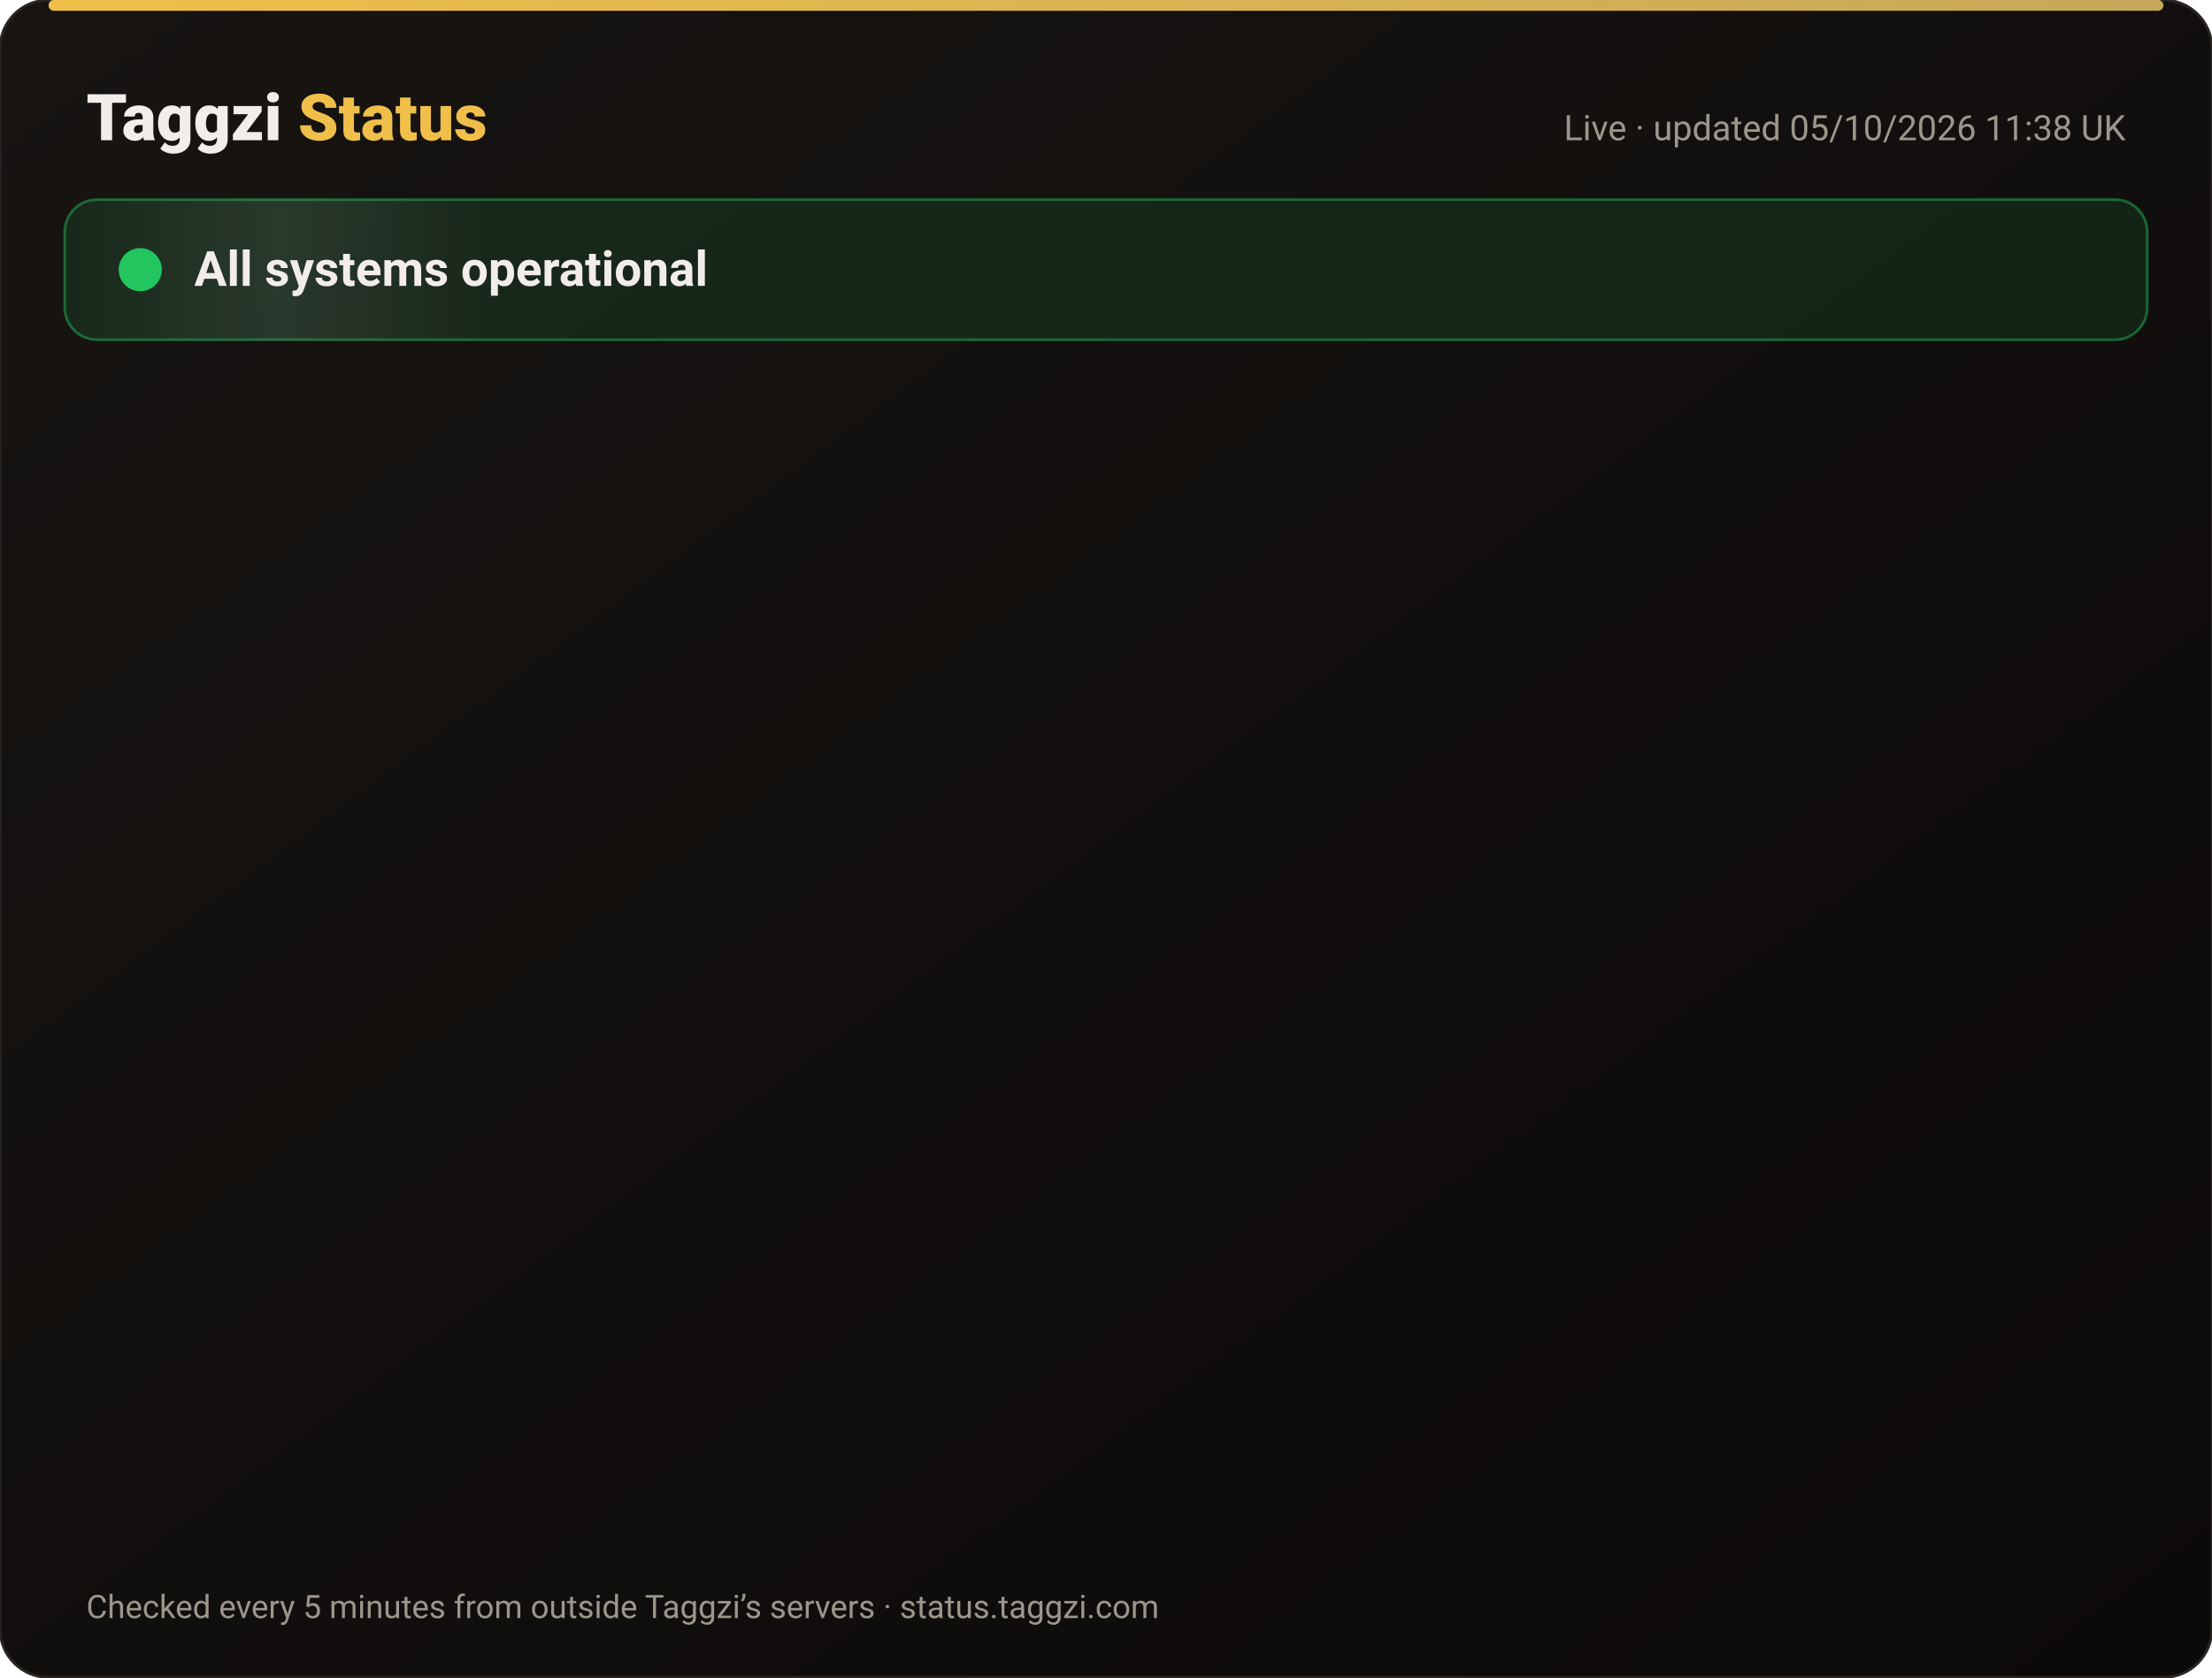
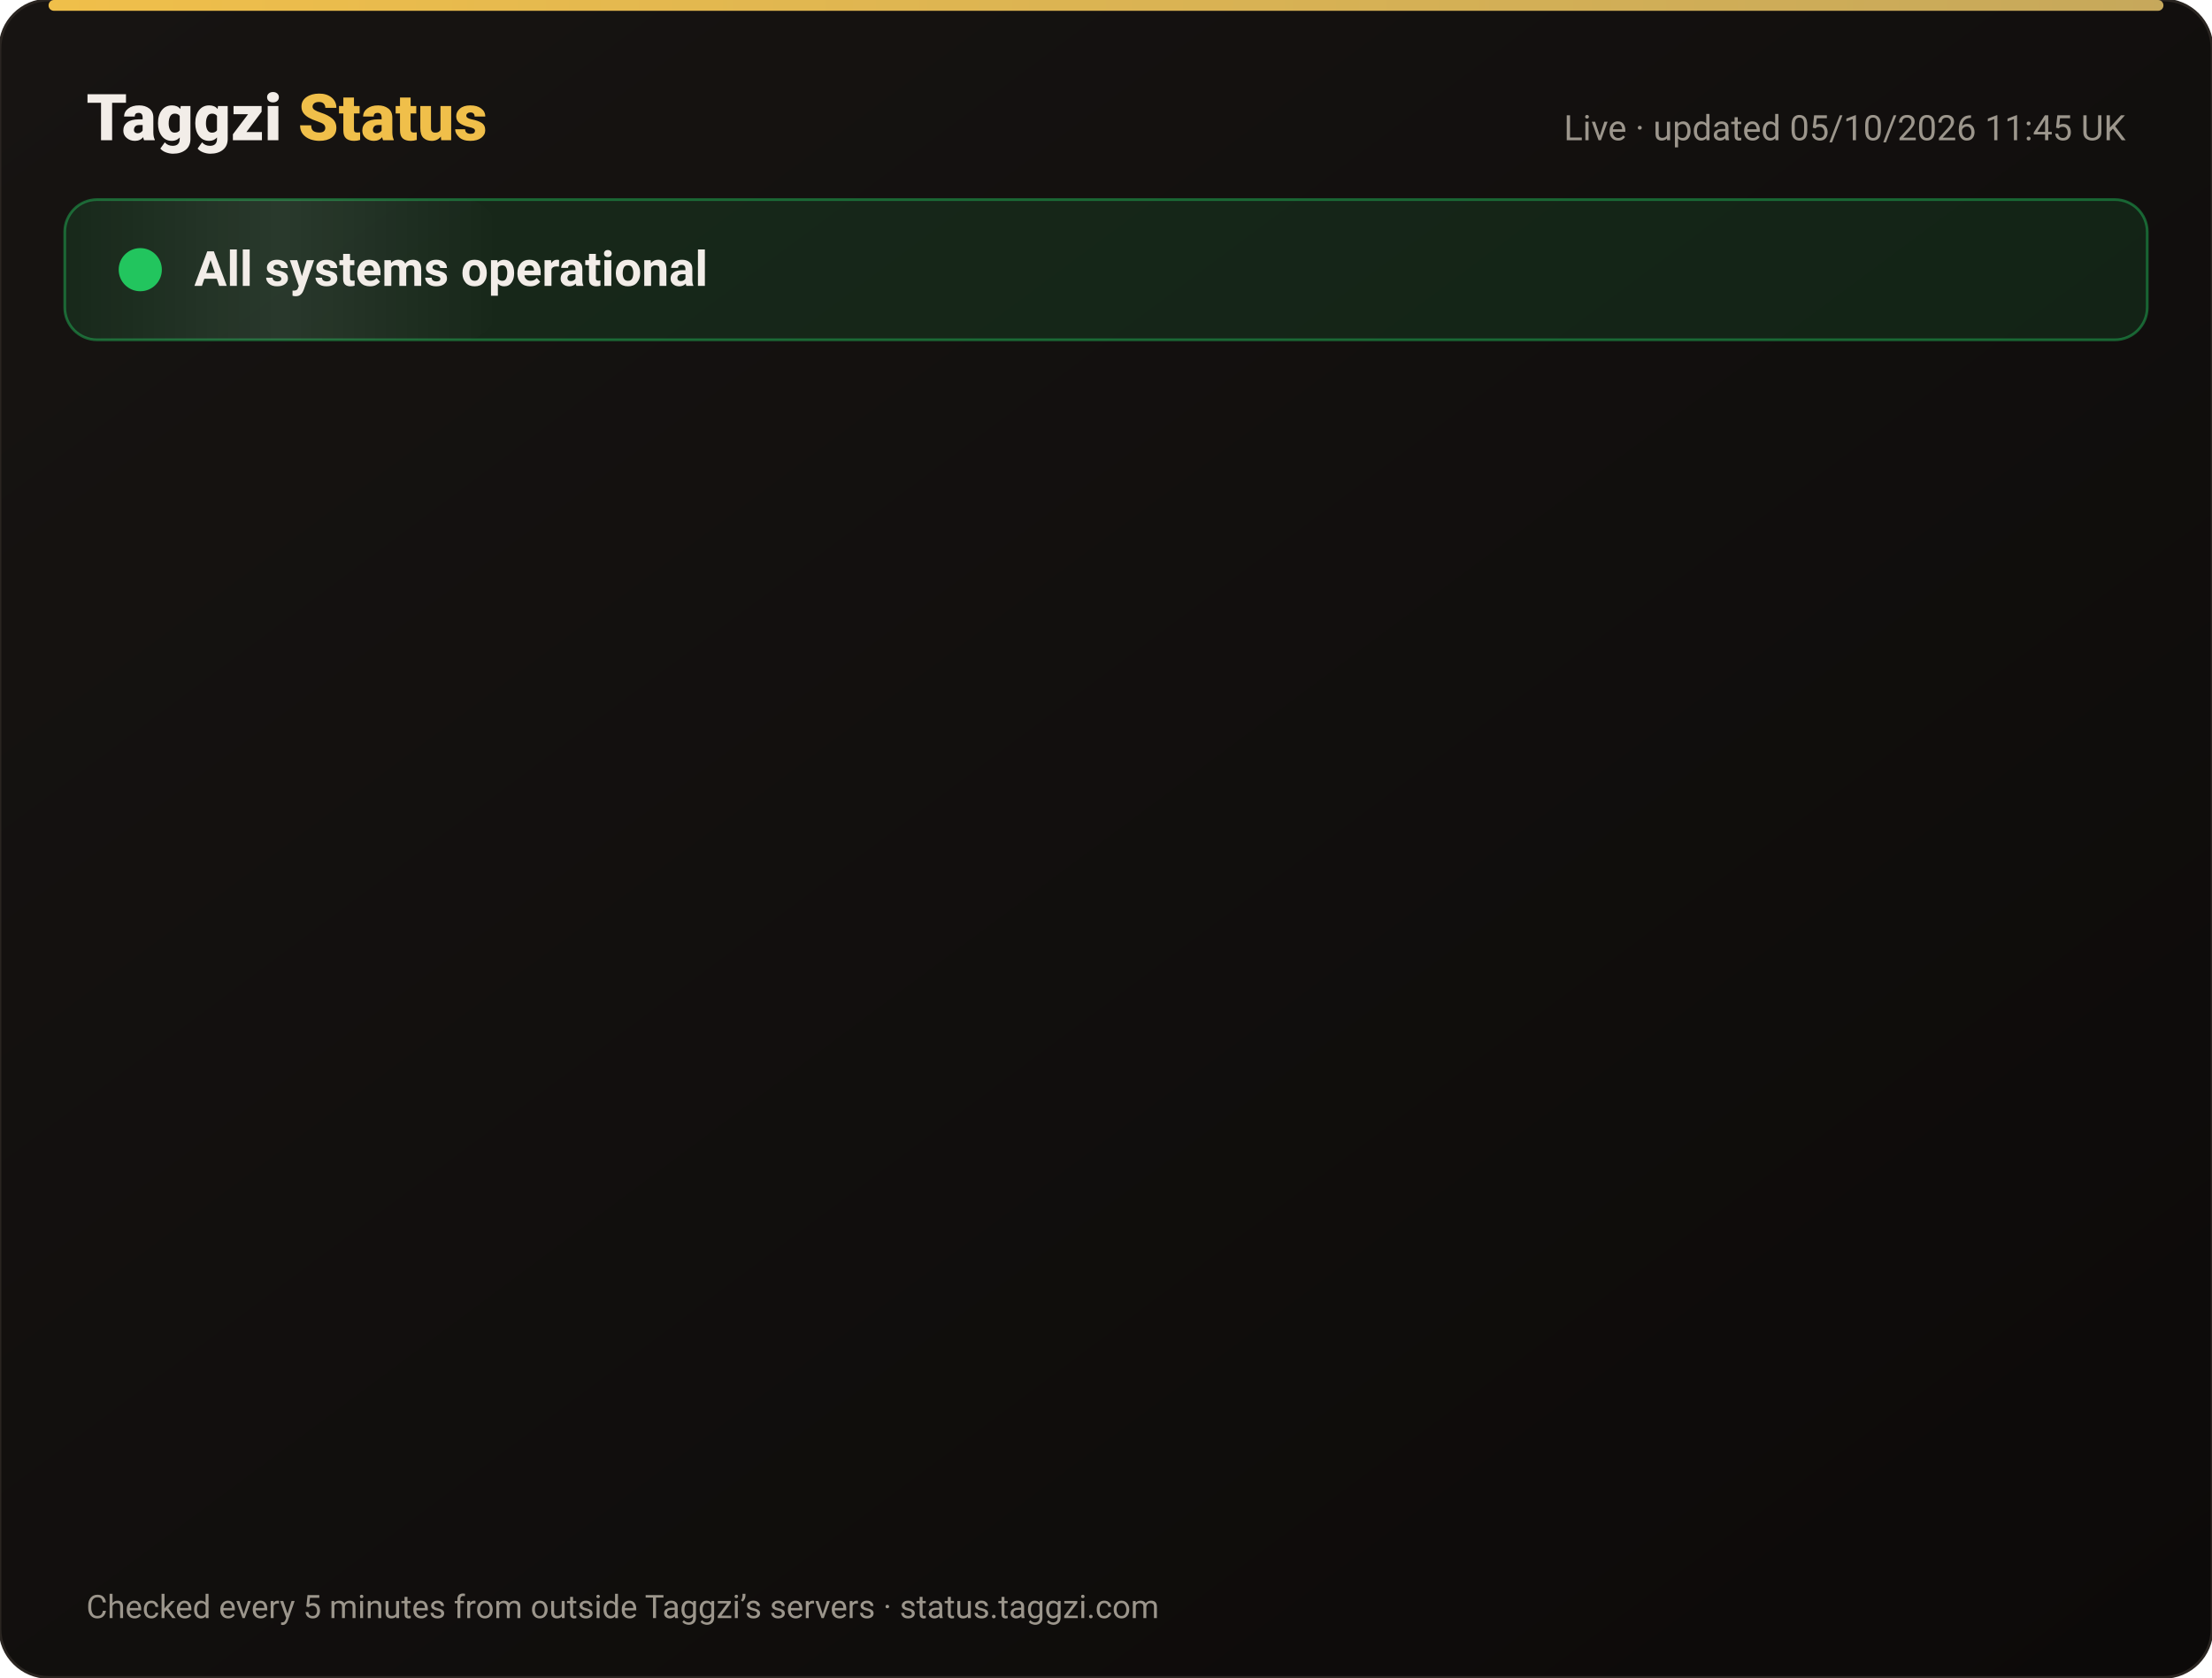
<svg xmlns="http://www.w3.org/2000/svg" width="820" height="622" viewBox="0 0 820 622" font-family="-apple-system,Segoe UI,Roboto,Helvetica,Arial,sans-serif">
  <defs>
    <linearGradient id="bg" x1="0" y1="0" x2="1" y2="1">
      <stop offset="0" stop-color="#171412" />
      <stop offset="1" stop-color="#0C0A09" />
    </linearGradient>
    <linearGradient id="gold" x1="0" x2="1">
      <stop offset="0" stop-color="#F0BF4A" />
      <stop offset="1" stop-color="#c6a85b" />
    </linearGradient>
    <linearGradient id="shine" x1="0" x2="1">
      <stop offset="0" stop-color="#fff" stop-opacity="0" />
      <stop offset=".5" stop-color="#fff" stop-opacity=".08" />
      <stop offset="1" stop-color="#fff" stop-opacity="0" />
    </linearGradient>
  </defs>
  <rect width="820" height="622" rx="18" fill="url(#bg)" stroke="#2a2521" />
  <rect x="18" y="0" width="784" height="4" rx="2" fill="url(#gold)" />
  <text x="32" y="52" font-size="24" font-weight="800" fill="#F2EDE8">Taggzi <tspan fill="#F0BF4A">Status</tspan>
  </text>
-   <text x="788" y="52" font-size="13" fill="#9C968C" text-anchor="end">Live · updated 05/10/2026 11:38 UK</text>
+   <text x="788" y="52" font-size="13" fill="#9C968C" text-anchor="end">Live · updated 05/10/2026 11:45 UK</text>
  <rect x="24" y="74" width="772" height="52" rx="12" fill="#22c55e" fill-opacity=".12" stroke="#22c55e" stroke-opacity=".45" />
  <rect x="24" y="74" width="160" height="52" rx="12" fill="url(#shine)">
    <animate attributeName="x" from="-160" to="820" dur="4s" repeatCount="indefinite" />
  </rect>
  <circle cx="52" cy="100" r="7" fill="#22c55e" />
  <circle cx="52" cy="100" r="7" fill="none" stroke="#22c55e" stroke-width="2">
    <animate attributeName="r" values="7;15;7" dur="2s" repeatCount="indefinite" />
    <animate attributeName="opacity" values=".9;0;.9" dur="2s" repeatCount="indefinite" />
  </circle>
  <text x="72" y="106" font-size="18" font-weight="700" fill="#F2EDE8">All systems operational</text>
  <g opacity="0">
    <animate attributeName="opacity" from="0" to="1" begin="0.00s" dur=".6s" fill="freeze" />
    <line x1="32" y1="188" x2="788" y2="188" stroke="#2a2521" />
    <circle cx="44" cy="166" r="6" fill="#22c55e">
      <animate attributeName="opacity" values="1;.45;1" dur="2.4s" begin="0.00s" repeatCount="indefinite" />
    </circle>
    <text x="62" y="171" font-size="15" font-weight="650" fill="#F2EDE8">Website</text>
    <text x="630" y="171" font-size="13" fill="#9C968C" text-anchor="end">100.00% uptime</text>
    <rect x="648" y="154" width="140" height="24" rx="12" fill="#22c55e" fill-opacity=".14" stroke="#22c55e" stroke-opacity=".5" />
    <text x="718" y="171" font-size="12" font-weight="700" fill="#22c55e" text-anchor="middle">Operational</text>
  </g>
  <g opacity="0">
    <animate attributeName="opacity" from="0" to="1" begin="0.15s" dur=".6s" fill="freeze" />
    <line x1="32" y1="234" x2="788" y2="234" stroke="#2a2521" />
    <circle cx="44" cy="212" r="6" fill="#22c55e">
      <animate attributeName="opacity" values="1;.45;1" dur="2.4s" begin="0.15s" repeatCount="indefinite" />
    </circle>
    <text x="62" y="217" font-size="15" font-weight="650" fill="#F2EDE8">Tag scans</text>
    <text x="630" y="217" font-size="13" fill="#9C968C" text-anchor="end">100.00% uptime</text>
    <rect x="648" y="200" width="140" height="24" rx="12" fill="#22c55e" fill-opacity=".14" stroke="#22c55e" stroke-opacity=".5" />
    <text x="718" y="217" font-size="12" font-weight="700" fill="#22c55e" text-anchor="middle">Operational</text>
  </g>
  <g opacity="0">
    <animate attributeName="opacity" from="0" to="1" begin="0.30s" dur=".6s" fill="freeze" />
    <line x1="32" y1="280" x2="788" y2="280" stroke="#2a2521" />
    <circle cx="44" cy="258" r="6" fill="#22c55e">
      <animate attributeName="opacity" values="1;.45;1" dur="2.4s" begin="0.30s" repeatCount="indefinite" />
    </circle>
    <text x="62" y="263" font-size="15" font-weight="650" fill="#F2EDE8">Manual tag lookup</text>
    <text x="630" y="263" font-size="13" fill="#9C968C" text-anchor="end">100.00% uptime</text>
    <rect x="648" y="246" width="140" height="24" rx="12" fill="#22c55e" fill-opacity=".14" stroke="#22c55e" stroke-opacity=".5" />
    <text x="718" y="263" font-size="12" font-weight="700" fill="#22c55e" text-anchor="middle">Operational</text>
  </g>
  <g opacity="0">
    <animate attributeName="opacity" from="0" to="1" begin="0.45s" dur=".6s" fill="freeze" />
    <line x1="32" y1="326" x2="788" y2="326" stroke="#2a2521" />
    <circle cx="44" cy="304" r="6" fill="#22c55e">
      <animate attributeName="opacity" values="1;.45;1" dur="2.4s" begin="0.45s" repeatCount="indefinite" />
    </circle>
    <text x="62" y="309" font-size="15" font-weight="650" fill="#F2EDE8">App &amp; login</text>
    <text x="630" y="309" font-size="13" fill="#9C968C" text-anchor="end">100.00% uptime</text>
    <rect x="648" y="292" width="140" height="24" rx="12" fill="#22c55e" fill-opacity=".14" stroke="#22c55e" stroke-opacity=".5" />
    <text x="718" y="309" font-size="12" font-weight="700" fill="#22c55e" text-anchor="middle">Operational</text>
  </g>
  <g opacity="0">
    <animate attributeName="opacity" from="0" to="1" begin="0.60s" dur=".6s" fill="freeze" />
    <line x1="32" y1="372" x2="788" y2="372" stroke="#2a2521" />
    <circle cx="44" cy="350" r="6" fill="#22c55e">
      <animate attributeName="opacity" values="1;.45;1" dur="2.4s" begin="0.60s" repeatCount="indefinite" />
    </circle>
    <text x="62" y="355" font-size="15" font-weight="650" fill="#F2EDE8">Community alerts</text>
    <text x="630" y="355" font-size="13" fill="#9C968C" text-anchor="end">100.00% uptime</text>
    <rect x="648" y="338" width="140" height="24" rx="12" fill="#22c55e" fill-opacity=".14" stroke="#22c55e" stroke-opacity=".5" />
    <text x="718" y="355" font-size="12" font-weight="700" fill="#22c55e" text-anchor="middle">Operational</text>
  </g>
  <g opacity="0">
    <animate attributeName="opacity" from="0" to="1" begin="0.75s" dur=".6s" fill="freeze" />
    <line x1="32" y1="418" x2="788" y2="418" stroke="#2a2521" />
    <circle cx="44" cy="396" r="6" fill="#22c55e">
      <animate attributeName="opacity" values="1;.45;1" dur="2.4s" begin="0.75s" repeatCount="indefinite" />
    </circle>
    <text x="62" y="401" font-size="15" font-weight="650" fill="#F2EDE8">Private calling</text>
    <text x="630" y="401" font-size="13" fill="#9C968C" text-anchor="end">100.00% uptime</text>
    <rect x="648" y="384" width="140" height="24" rx="12" fill="#22c55e" fill-opacity=".14" stroke="#22c55e" stroke-opacity=".5" />
    <text x="718" y="401" font-size="12" font-weight="700" fill="#22c55e" text-anchor="middle">Operational</text>
  </g>
  <g opacity="0">
    <animate attributeName="opacity" from="0" to="1" begin="0.90s" dur=".6s" fill="freeze" />
    <line x1="32" y1="464" x2="788" y2="464" stroke="#2a2521" />
    <circle cx="44" cy="442" r="6" fill="#22c55e">
      <animate attributeName="opacity" values="1;.45;1" dur="2.4s" begin="0.90s" repeatCount="indefinite" />
    </circle>
    <text x="62" y="447" font-size="15" font-weight="650" fill="#F2EDE8">Payments</text>
    <text x="630" y="447" font-size="13" fill="#9C968C" text-anchor="end">100.00% uptime</text>
    <rect x="648" y="430" width="140" height="24" rx="12" fill="#22c55e" fill-opacity=".14" stroke="#22c55e" stroke-opacity=".5" />
    <text x="718" y="447" font-size="12" font-weight="700" fill="#22c55e" text-anchor="middle">Operational</text>
  </g>
  <g opacity="0">
    <animate attributeName="opacity" from="0" to="1" begin="1.05s" dur=".6s" fill="freeze" />
    <line x1="32" y1="510" x2="788" y2="510" stroke="#2a2521" />
    <circle cx="44" cy="488" r="6" fill="#22c55e">
      <animate attributeName="opacity" values="1;.45;1" dur="2.4s" begin="1.05s" repeatCount="indefinite" />
    </circle>
    <text x="62" y="493" font-size="15" font-weight="650" fill="#F2EDE8">Email &amp; support</text>
    <text x="630" y="493" font-size="13" fill="#9C968C" text-anchor="end">100.00% uptime</text>
    <rect x="648" y="476" width="140" height="24" rx="12" fill="#22c55e" fill-opacity=".14" stroke="#22c55e" stroke-opacity=".5" />
    <text x="718" y="493" font-size="12" font-weight="700" fill="#22c55e" text-anchor="middle">Operational</text>
  </g>
  <g opacity="0">
    <animate attributeName="opacity" from="0" to="1" begin="1.20s" dur=".6s" fill="freeze" />
    <line x1="32" y1="556" x2="788" y2="556" stroke="#2a2521" />
    <circle cx="44" cy="534" r="6" fill="#22c55e">
      <animate attributeName="opacity" values="1;.45;1" dur="2.4s" begin="1.20s" repeatCount="indefinite" />
    </circle>
    <text x="62" y="539" font-size="15" font-weight="650" fill="#F2EDE8">Secure connection (SSL)</text>
    <text x="630" y="539" font-size="13" fill="#9C968C" text-anchor="end">100.00% uptime</text>
    <rect x="648" y="522" width="140" height="24" rx="12" fill="#22c55e" fill-opacity=".14" stroke="#22c55e" stroke-opacity=".5" />
    <text x="718" y="539" font-size="12" font-weight="700" fill="#22c55e" text-anchor="middle">Operational</text>
  </g>
  <text x="32" y="600" font-size="12" fill="#9C968C">Checked every 5 minutes from outside Taggzi’s servers · status.taggzi.com</text>
</svg>
